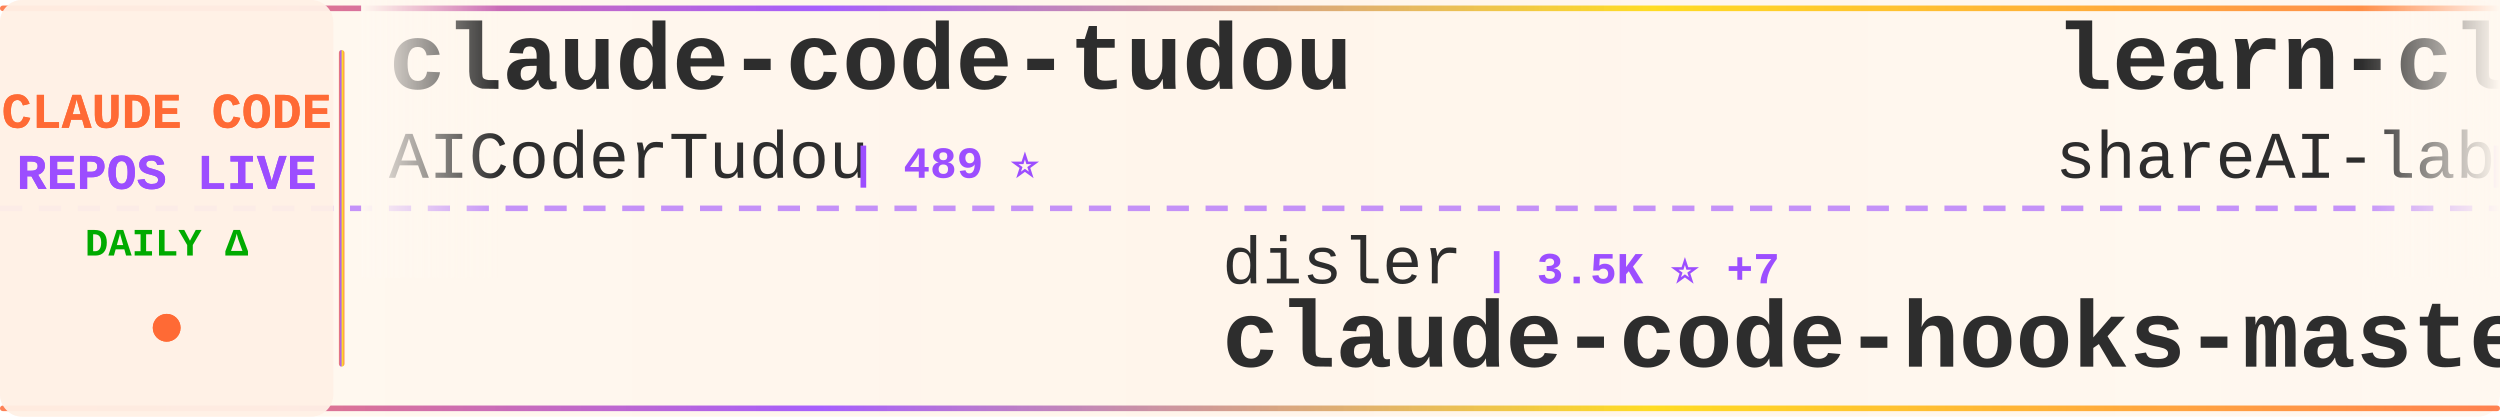
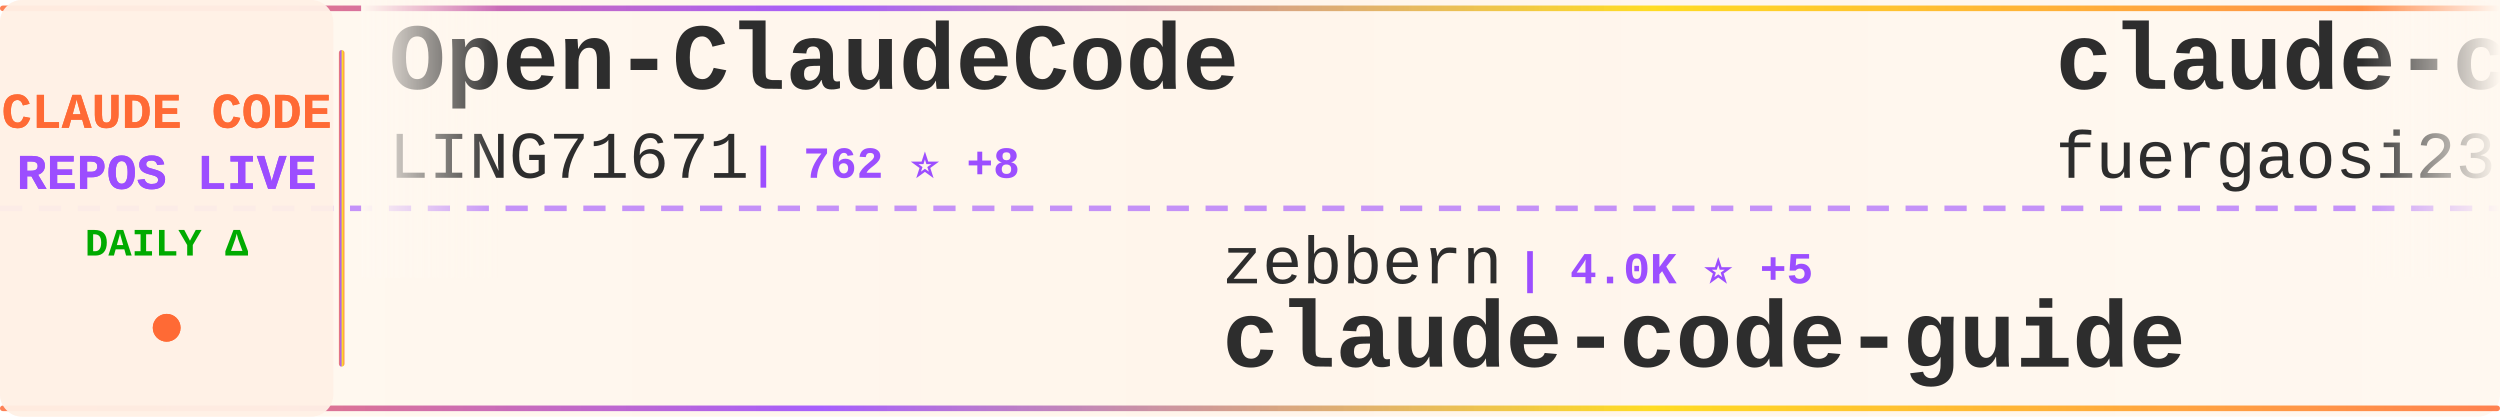
<svg xmlns="http://www.w3.org/2000/svg" width="900" height="150">
  <defs>
    <linearGradient id="tickerBg" x1="0%" y1="0%" x2="100%" y2="0%">
      <stop offset="0%" style="stop-color:#fff8f0;stop-opacity:0.98" />
      <stop offset="50%" style="stop-color:#fff5eb;stop-opacity:1" />
      <stop offset="100%" style="stop-color:#fff8f0;stop-opacity:0.98" />
    </linearGradient>
    <linearGradient id="borderGrad" x1="0%" y1="0%" x2="100%" y2="0%">
      <stop offset="0%" style="stop-color:#FF6B35;stop-opacity:0.85">
        <animate attributeName="stop-opacity" values="0.85;1;0.85" dur="2s" repeatCount="indefinite" />
      </stop>
      <stop offset="33%" style="stop-color:#9C4EFF;stop-opacity:0.9">
        <animate attributeName="stop-opacity" values="0.9;1;0.9" dur="2.2s" repeatCount="indefinite" />
      </stop>
      <stop offset="66%" style="stop-color:#FFD700;stop-opacity:0.85">
        <animate attributeName="stop-opacity" values="0.85;1;0.85" dur="1.8s" repeatCount="indefinite" />
      </stop>
      <stop offset="100%" style="stop-color:#FF6B35;stop-opacity:0.85">
        <animate attributeName="stop-opacity" values="0.85;1;0.85" dur="2s" repeatCount="indefinite" />
      </stop>
    </linearGradient>
    <filter id="textGlow">
      <feGaussianBlur stdDeviation="0.15" result="coloredBlur" />
      <feMerge>
        <feMergeNode in="coloredBlur" />
        <feMergeNode in="SourceGraphic" />
      </feMerge>
    </filter>
    <filter id="metricGlow">
      <feGaussianBlur stdDeviation="0.2" result="coloredBlur" />
      <feMerge>
        <feMergeNode in="coloredBlur" />
        <feMergeNode in="SourceGraphic" />
      </feMerge>
    </filter>
    <linearGradient id="leftFade" x1="0%" y1="0%" x2="100%" y2="0%">
      <stop offset="0%" style="stop-color:#fff8f0;stop-opacity:1" />
      <stop offset="100%" style="stop-color:#fff8f0;stop-opacity:0" />
    </linearGradient>
    <linearGradient id="rightFade" x1="0%" y1="0%" x2="100%" y2="0%">
      <stop offset="0%" style="stop-color:#fff8f0;stop-opacity:0" />
      <stop offset="100%" style="stop-color:#fff8f0;stop-opacity:1" />
    </linearGradient>
  </defs>
  <rect width="900" height="150" fill="url(#tickerBg)" rx="8" />
  <rect x="0" y="2" width="900" height="2" fill="url(#borderGrad)" rx="1" />
  <rect x="0" y="146" width="900" height="2" fill="url(#borderGrad)" rx="1" />
  <line x1="0" y1="75" x2="900" y2="75" stroke="#9C4EFF" stroke-width="2" stroke-dasharray="8 6" opacity="0.6" />
  <rect x="0" y="0" width="120" height="150" fill="#fff0e6" opacity="0.95" rx="8" />
  <text x="60" y="46" font-family="'Courier New', monospace" font-size="18" font-weight="bold" fill="#FF6B35" text-anchor="middle" filter="url(#textGlow)">
    CLAUDE CODE
  </text>
  <text x="60" y="68" font-family="'Courier New', monospace" font-size="18" font-weight="bold" fill="#9C4EFF" text-anchor="middle" filter="url(#textGlow)">
    REPOS LIVE
  </text>
  <text x="60" y="92" font-family="'Courier New', monospace" font-size="14" font-weight="bold" fill="#00aa00" text-anchor="middle">
    DAILY Δ
  </text>
  <circle cx="60" cy="118" r="5" fill="#FF6B35" filter="url(#metricGlow)">
    <animate attributeName="r" values="4;6;4" dur="1.5s" repeatCount="indefinite" />
    <animate attributeName="opacity" values="0.6;1;0.6" dur="1.5s" repeatCount="indefinite" />
  </circle>
  <rect x="122" y="18" width="2" height="114" fill="url(#borderGrad)" rx="1" />
  <clipPath id="tickerClip">
    <rect x="130" y="0" width="770" height="150" />
  </clipPath>
  <g clip-path="url(#tickerClip)">
    <g id="tickerItems">
      <animateTransform attributeName="transform" attributeType="XML" type="translate" from="0 0" to="-3000 0" dur="54s" repeatCount="indefinite" />
      <g transform="translate(0, 0)">
-         <text x="140" y="32" font-family="'Courier New', monospace" font-size="34" font-weight="bold" fill="#2d2d2d">claude-code-tudou</text>
-         <text x="140" y="64" font-family="'Courier New', monospace" font-size="24" font-weight="normal" fill="#2d2d2d" opacity="1.0">AICoderTudou</text>
-         <text x="306" y="64" font-family="'Courier New', monospace" font-size="16" font-weight="bold" fill="#9C4EFF"> | 489 ⭐</text>
+         <text x="140" y="32" font-family="'Courier New', monospace" font-size="34" font-weight="bold" fill="#2d2d2d">Open-ClaudeCode</text>
+         <text x="140" y="64" font-family="'Courier New', monospace" font-size="24" font-weight="normal" fill="#2d2d2d" opacity="1.0">LING71671</text>
+         <text x="270" y="64" font-family="'Courier New', monospace" font-size="16" font-weight="bold" fill="#9C4EFF"> | 762 ⭐ +8</text>
      </g>
      <g transform="translate(300, 0)">
-         <text x="140" y="102" font-family="'Courier New', monospace" font-size="24" font-weight="normal" fill="#2d2d2d" opacity="1.0">disler</text>
-         <text x="234" y="102" font-family="'Courier New', monospace" font-size="16" font-weight="bold" fill="#9C4EFF"> | 3.5K ⭐ +7</text>
-         <text x="140" y="132" font-family="'Courier New', monospace" font-size="34" font-weight="bold" fill="#2d2d2d">claude-code-hooks-master...</text>
+         <text x="140" y="102" font-family="'Courier New', monospace" font-size="24" font-weight="normal" fill="#2d2d2d" opacity="1.0">zebbern</text>
+         <text x="246" y="102" font-family="'Courier New', monospace" font-size="16" font-weight="bold" fill="#9C4EFF"> | 4.0K ⭐ +5</text>
+         <text x="140" y="132" font-family="'Courier New', monospace" font-size="34" font-weight="bold" fill="#2d2d2d">claude-code-guide</text>
      </g>
      <g transform="translate(600, 0)">
-         <text x="140" y="32" font-family="'Courier New', monospace" font-size="34" font-weight="bold" fill="#2d2d2d">learn-claude-code</text>
-         <text x="140" y="64" font-family="'Courier New', monospace" font-size="24" font-weight="normal" fill="#2d2d2d" opacity="1.0">shareAI-lab</text>
-         <text x="294" y="64" font-family="'Courier New', monospace" font-size="16" font-weight="bold" fill="#9C4EFF"> | 55.0K ⭐ +307</text>
+         <text x="140" y="32" font-family="'Courier New', monospace" font-size="34" font-weight="bold" fill="#2d2d2d">claude-code-proxy</text>
+         <text x="140" y="64" font-family="'Courier New', monospace" font-size="24" font-weight="normal" fill="#2d2d2d" opacity="1.0">fuergaosi233</text>
+         <text x="306" y="64" font-family="'Courier New', monospace" font-size="16" font-weight="bold" fill="#9C4EFF"> | 2.5K ⭐ +12</text>
      </g>
      <g transform="translate(900, 0)">
-         <text x="140" y="102" font-family="'Courier New', monospace" font-size="24" font-weight="normal" fill="#2d2d2d" opacity="1.0">kodu-ai</text>
-         <text x="246" y="102" font-family="'Courier New', monospace" font-size="16" font-weight="bold" fill="#9C4EFF"> | 5.3K ⭐</text>
-         <text x="140" y="132" font-family="'Courier New', monospace" font-size="34" font-weight="bold" fill="#2d2d2d">claude-coder</text>
+         <text x="140" y="102" font-family="'Courier New', monospace" font-size="24" font-weight="normal" fill="#2d2d2d" opacity="1.0">ykdojo</text>
+         <text x="234" y="102" font-family="'Courier New', monospace" font-size="16" font-weight="bold" fill="#9C4EFF"> | 7.8K ⭐ +27</text>
+         <text x="140" y="132" font-family="'Courier New', monospace" font-size="34" font-weight="bold" fill="#2d2d2d">claude-code-tips</text>
      </g>
      <g transform="translate(1200, 0)">
-         <text x="140" y="32" font-family="'Courier New', monospace" font-size="34" font-weight="bold" fill="#2d2d2d">claude-code-source-build</text>
-         <text x="140" y="64" font-family="'Courier New', monospace" font-size="24" font-weight="normal" fill="#2d2d2d" opacity="1.0">andrew-kramer-inno</text>
-         <text x="378" y="64" font-family="'Courier New', monospace" font-size="16" font-weight="bold" fill="#9C4EFF"> | 575 ⭐ +1</text>
+         <text x="140" y="32" font-family="'Courier New', monospace" font-size="34" font-weight="bold" fill="#2d2d2d">claude_code_src</text>
+         <text x="140" y="64" font-family="'Courier New', monospace" font-size="24" font-weight="normal" fill="#2d2d2d" opacity="1.0">ponponon</text>
+         <text x="258" y="64" font-family="'Courier New', monospace" font-size="16" font-weight="bold" fill="#9C4EFF"> | 2.2K ⭐ +4</text>
      </g>
      <g transform="translate(1500, 0)">
-         <text x="140" y="102" font-family="'Courier New', monospace" font-size="24" font-weight="normal" fill="#2d2d2d" opacity="1.0">ghuntley</text>
-         <text x="258" y="102" font-family="'Courier New', monospace" font-size="16" font-weight="bold" fill="#9C4EFF"> | 973 ⭐ +1</text>
-         <text x="140" y="132" font-family="'Courier New', monospace" font-size="34" font-weight="bold" fill="#2d2d2d">claude-code-source-code-...</text>
+         <text x="140" y="102" font-family="'Courier New', monospace" font-size="24" font-weight="normal" fill="#2d2d2d" opacity="1.0">liuup</text>
+         <text x="222" y="102" font-family="'Courier New', monospace" font-size="16" font-weight="bold" fill="#9C4EFF"> | 1.8K ⭐ +35</text>
+         <text x="140" y="132" font-family="'Courier New', monospace" font-size="34" font-weight="bold" fill="#2d2d2d">claude-code-analysis</text>
      </g>
      <g transform="translate(1800, 0)">
-         <text x="140" y="32" font-family="'Courier New', monospace" font-size="34" font-weight="bold" fill="#2d2d2d">oh-my-claudecode</text>
-         <text x="140" y="64" font-family="'Courier New', monospace" font-size="24" font-weight="normal" fill="#2d2d2d" opacity="1.0">Yeachan-Heo</text>
-         <text x="294" y="64" font-family="'Courier New', monospace" font-size="16" font-weight="bold" fill="#9C4EFF"> | 30.2K ⭐ +258</text>
+         <text x="140" y="32" font-family="'Courier New', monospace" font-size="34" font-weight="bold" fill="#2d2d2d">claude-code-sourcemap</text>
+         <text x="140" y="64" font-family="'Courier New', monospace" font-size="24" font-weight="normal" fill="#2d2d2d" opacity="1.0">ChinaSiro</text>
+         <text x="270" y="64" font-family="'Courier New', monospace" font-size="16" font-weight="bold" fill="#9C4EFF"> | 9.0K ⭐ +20</text>
      </g>
      <g transform="translate(2100, 0)">
-         <text x="140" y="102" font-family="'Courier New', monospace" font-size="24" font-weight="normal" fill="#2d2d2d" opacity="1.0">ponponon</text>
-         <text x="258" y="102" font-family="'Courier New', monospace" font-size="16" font-weight="bold" fill="#9C4EFF"> | 2.2K ⭐ +5</text>
-         <text x="140" y="132" font-family="'Courier New', monospace" font-size="34" font-weight="bold" fill="#2d2d2d">claude_code_src</text>
+         <text x="140" y="102" font-family="'Courier New', monospace" font-size="24" font-weight="normal" fill="#2d2d2d" opacity="1.0">anthropics</text>
+         <text x="282" y="102" font-family="'Courier New', monospace" font-size="16" font-weight="bold" fill="#9C4EFF"> | 809 ⭐ +4</text>
+         <text x="140" y="132" font-family="'Courier New', monospace" font-size="34" font-weight="bold" fill="#2d2d2d">claude-code-base-action</text>
      </g>
      <g transform="translate(2400, 0)">
-         <text x="140" y="32" font-family="'Courier New', monospace" font-size="34" font-weight="bold" fill="#2d2d2d">claude-code-sourcemap</text>
-         <text x="140" y="64" font-family="'Courier New', monospace" font-size="24" font-weight="normal" fill="#2d2d2d" opacity="1.0">Hyper66666</text>
-         <text x="282" y="64" font-family="'Courier New', monospace" font-size="16" font-weight="bold" fill="#9C4EFF"> | 208 ⭐ +1</text>
+         <text x="140" y="32" font-family="'Courier New', monospace" font-size="34" font-weight="bold" fill="#2d2d2d">agents</text>
+         <text x="140" y="64" font-family="'Courier New', monospace" font-size="24" font-weight="normal" fill="#2d2d2d" opacity="1.0">wshobson</text>
+         <text x="258" y="64" font-family="'Courier New', monospace" font-size="16" font-weight="bold" fill="#9C4EFF"> | 33.9K ⭐ +69</text>
      </g>
      <g transform="translate(2700, 0)">
-         <text x="140" y="102" font-family="'Courier New', monospace" font-size="24" font-weight="normal" fill="#2d2d2d" opacity="1.0">sickn33</text>
-         <text x="246" y="102" font-family="'Courier New', monospace" font-size="16" font-weight="bold" fill="#9C4EFF"> | 34.1K ⭐ +169</text>
-         <text x="140" y="132" font-family="'Courier New', monospace" font-size="34" font-weight="bold" fill="#2d2d2d">antigravity-awesome-skil...</text>
+         <text x="140" y="102" font-family="'Courier New', monospace" font-size="24" font-weight="normal" fill="#2d2d2d" opacity="1.0">alejandrobalderas</text>
+         <text x="366" y="102" font-family="'Courier New', monospace" font-size="16" font-weight="bold" fill="#9C4EFF"> | 1.7K ⭐ +24</text>
+         <text x="140" y="132" font-family="'Courier New', monospace" font-size="34" font-weight="bold" fill="#2d2d2d">claude-code-from-source</text>
      </g>
      <g transform="translate(3000, 0)">
-         <text x="140" y="32" font-family="'Courier New', monospace" font-size="34" font-weight="bold" fill="#2d2d2d">claude-code-tudou</text>
-         <text x="140" y="64" font-family="'Courier New', monospace" font-size="24" font-weight="normal" fill="#2d2d2d" opacity="1.0">AICoderTudou</text>
-         <text x="306" y="64" font-family="'Courier New', monospace" font-size="16" font-weight="bold" fill="#9C4EFF"> | 489 ⭐</text>
+         <text x="140" y="32" font-family="'Courier New', monospace" font-size="34" font-weight="bold" fill="#2d2d2d">Open-ClaudeCode</text>
+         <text x="140" y="64" font-family="'Courier New', monospace" font-size="24" font-weight="normal" fill="#2d2d2d" opacity="1.0">LING71671</text>
+         <text x="270" y="64" font-family="'Courier New', monospace" font-size="16" font-weight="bold" fill="#9C4EFF"> | 762 ⭐ +8</text>
      </g>
      <g transform="translate(3300, 0)">
-         <text x="140" y="102" font-family="'Courier New', monospace" font-size="24" font-weight="normal" fill="#2d2d2d" opacity="1.0">disler</text>
-         <text x="234" y="102" font-family="'Courier New', monospace" font-size="16" font-weight="bold" fill="#9C4EFF"> | 3.5K ⭐ +7</text>
-         <text x="140" y="132" font-family="'Courier New', monospace" font-size="34" font-weight="bold" fill="#2d2d2d">claude-code-hooks-master...</text>
+         <text x="140" y="102" font-family="'Courier New', monospace" font-size="24" font-weight="normal" fill="#2d2d2d" opacity="1.0">zebbern</text>
+         <text x="246" y="102" font-family="'Courier New', monospace" font-size="16" font-weight="bold" fill="#9C4EFF"> | 4.0K ⭐ +5</text>
+         <text x="140" y="132" font-family="'Courier New', monospace" font-size="34" font-weight="bold" fill="#2d2d2d">claude-code-guide</text>
      </g>
      <g transform="translate(3600, 0)">
-         <text x="140" y="32" font-family="'Courier New', monospace" font-size="34" font-weight="bold" fill="#2d2d2d">learn-claude-code</text>
-         <text x="140" y="64" font-family="'Courier New', monospace" font-size="24" font-weight="normal" fill="#2d2d2d" opacity="1.0">shareAI-lab</text>
-         <text x="294" y="64" font-family="'Courier New', monospace" font-size="16" font-weight="bold" fill="#9C4EFF"> | 55.0K ⭐ +307</text>
+         <text x="140" y="32" font-family="'Courier New', monospace" font-size="34" font-weight="bold" fill="#2d2d2d">claude-code-proxy</text>
+         <text x="140" y="64" font-family="'Courier New', monospace" font-size="24" font-weight="normal" fill="#2d2d2d" opacity="1.0">fuergaosi233</text>
+         <text x="306" y="64" font-family="'Courier New', monospace" font-size="16" font-weight="bold" fill="#9C4EFF"> | 2.5K ⭐ +12</text>
      </g>
      <g transform="translate(3900, 0)">
-         <text x="140" y="102" font-family="'Courier New', monospace" font-size="24" font-weight="normal" fill="#2d2d2d" opacity="1.0">kodu-ai</text>
-         <text x="246" y="102" font-family="'Courier New', monospace" font-size="16" font-weight="bold" fill="#9C4EFF"> | 5.3K ⭐</text>
-         <text x="140" y="132" font-family="'Courier New', monospace" font-size="34" font-weight="bold" fill="#2d2d2d">claude-coder</text>
+         <text x="140" y="102" font-family="'Courier New', monospace" font-size="24" font-weight="normal" fill="#2d2d2d" opacity="1.0">ykdojo</text>
+         <text x="234" y="102" font-family="'Courier New', monospace" font-size="16" font-weight="bold" fill="#9C4EFF"> | 7.8K ⭐ +27</text>
+         <text x="140" y="132" font-family="'Courier New', monospace" font-size="34" font-weight="bold" fill="#2d2d2d">claude-code-tips</text>
      </g>
    </g>
  </g>
  <rect x="130" y="0" width="50" height="100" fill="url(#leftFade)" />
  <rect x="850" y="0" width="50" height="100" fill="url(#rightFade)" />
</svg>
